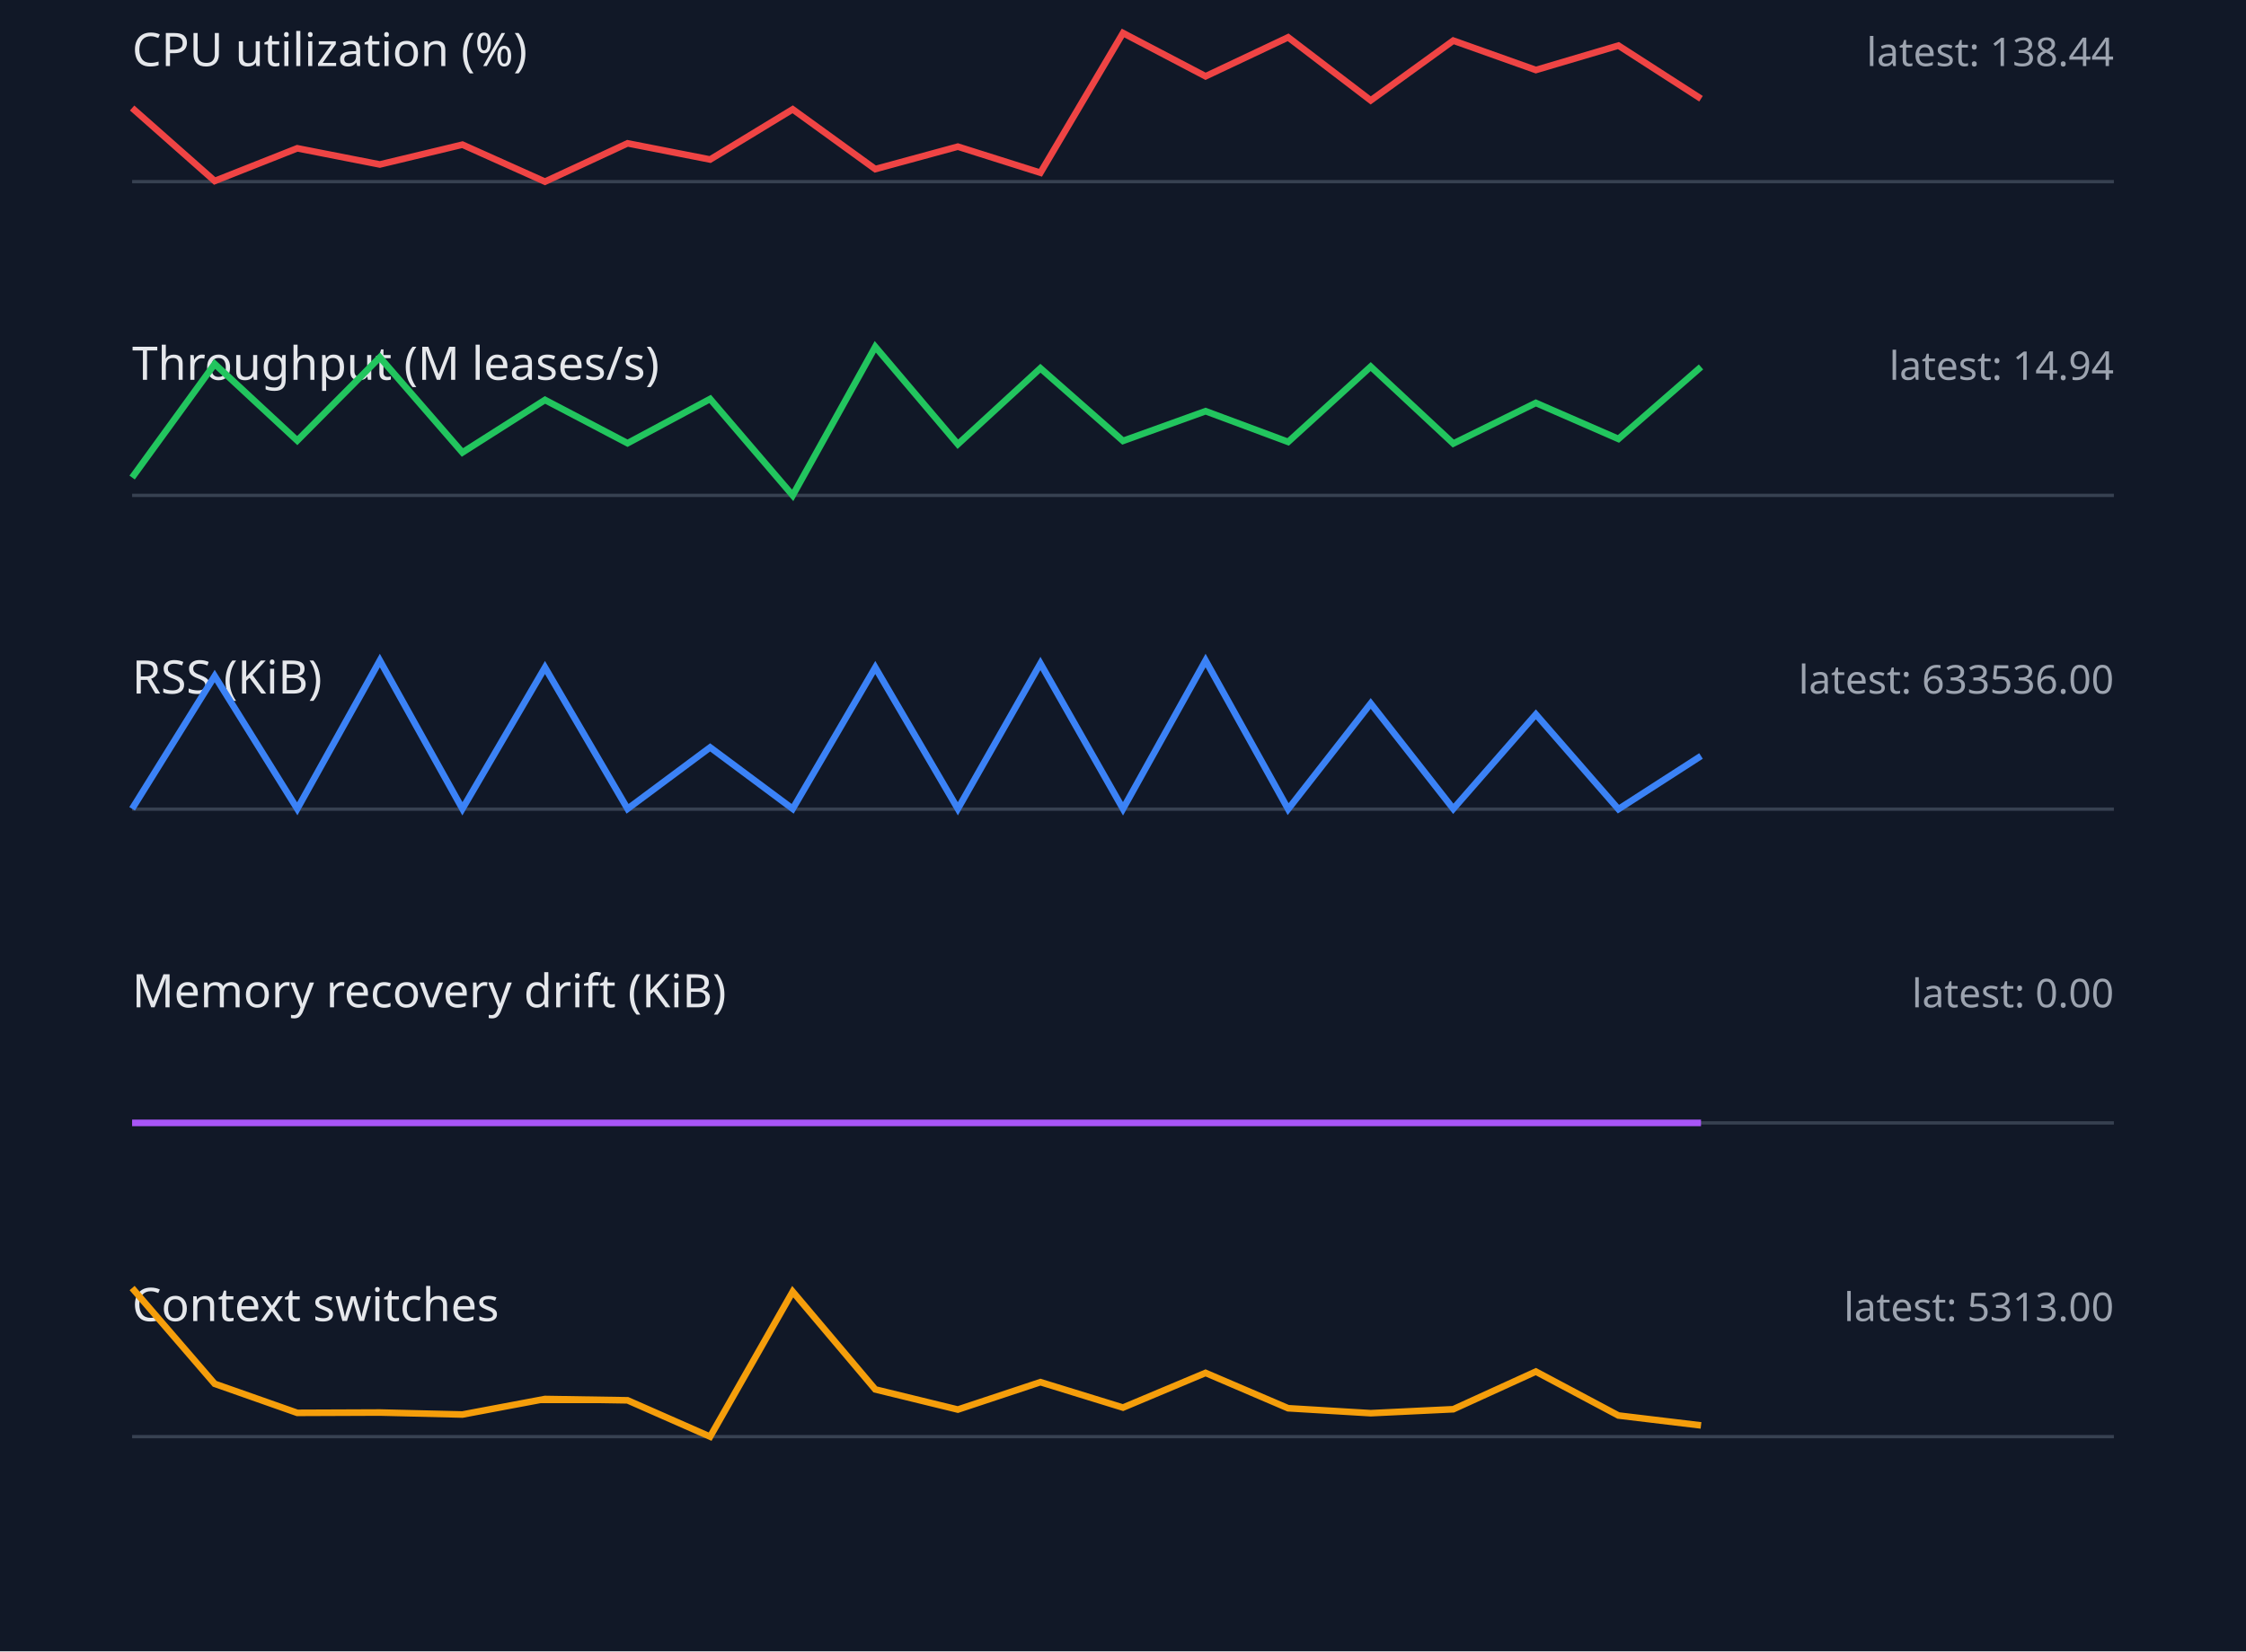
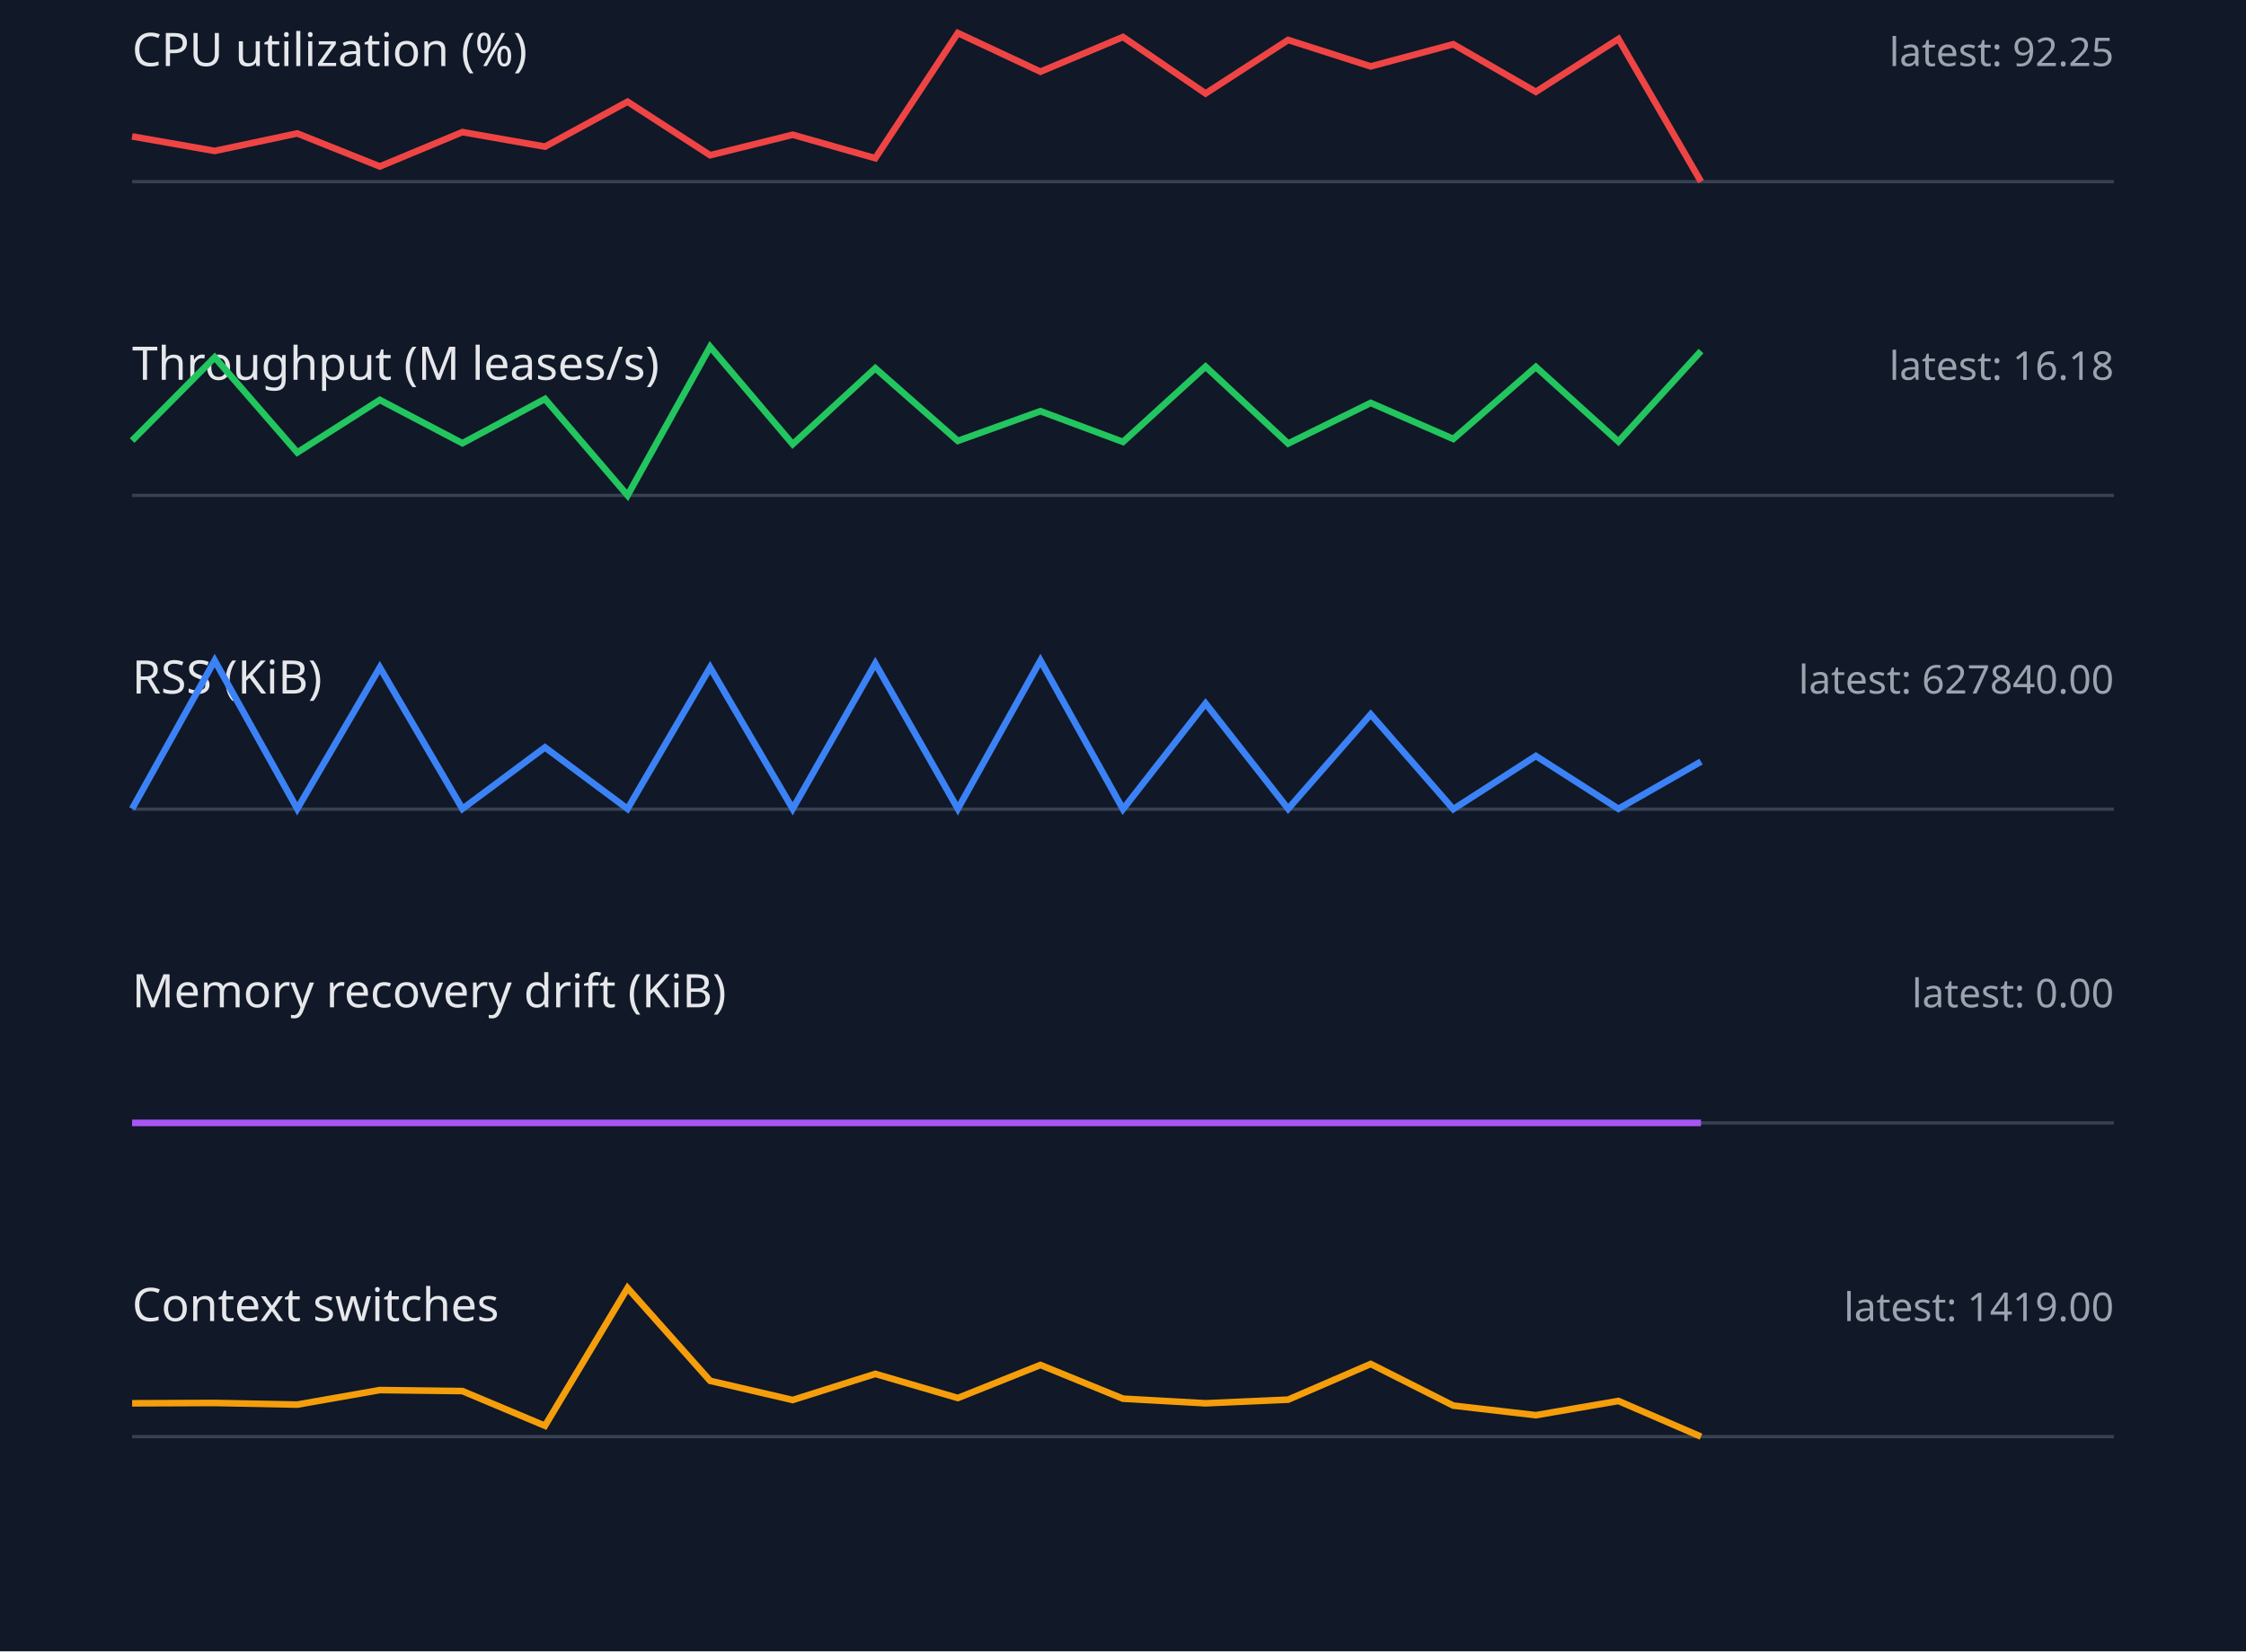
<svg xmlns="http://www.w3.org/2000/svg" width="680" height="500" viewBox="0 0 680 500">
  <style>.label{font:14px sans-serif;fill:#e5e7eb}.value{font:12px sans-serif;fill:#9ca3af}.axis{stroke:#374151}.series{fill:none;stroke-width:2}</style>
  <rect width="100%" height="100%" fill="#111827" />
  <text x="40" y="20" class="label">CPU utilization (%)</text>
-   <text x="640" y="20" text-anchor="end" class="value">latest: 138.44</text>
+   <text x="640" y="20" text-anchor="end" class="value">latest: 92.25</text>
  <line x1="40" y1="55" x2="640" y2="55" class="axis" />
-   <polyline points="40,32.7 65,54.8 90,44.9 115,49.8 140,43.8 165,55.0 190,43.4 215,48.3 240,33.1 265,51.2 290,44.4 315,52.3 340,10.0 365,23.1 390,11.3 415,30.4 440,12.3 465,21.2 490,13.8 515,29.9" stroke="#ef4444" class="series" />
+   <polyline points="40,41.3 65,45.7 90,40.4 115,50.4 140,40.0 165,44.4 190,30.8 215,47.0 240,40.8 265,47.9 290,10.0 315,21.7 340,11.2 365,28.3 390,12.1 415,20.1 440,13.4 465,27.8 490,11.8 515,55.0" stroke="#ef4444" class="series" />
  <text x="40" y="115" class="label">Throughput (M leases/s)</text>
-   <text x="640" y="115" text-anchor="end" class="value">latest: 14.94</text>
+   <text x="640" y="115" text-anchor="end" class="value">latest: 16.18</text>
  <line x1="40" y1="150" x2="640" y2="150" class="axis" />
-   <polyline points="40,144.6 65,110.2 90,133.4 115,108.2 140,137.0 165,121.1 190,134.2 215,120.8 240,150.0 265,105.0 290,134.5 315,111.5 340,133.5 365,124.5 390,133.8 415,111.0 440,134.3 465,122.0 490,132.9 515,111.1" stroke="#22c55e" class="series" />
+   <polyline points="40,133.4 65,108.2 90,137.0 115,121.1 140,134.2 165,120.8 190,150.0 215,105.0 240,134.5 265,111.5 290,133.5 315,124.5 340,133.8 365,111.0 390,134.3 415,122.0 440,132.9 465,111.1 490,133.7 515,106.3" stroke="#22c55e" class="series" />
  <text x="40" y="210" class="label">RSS (KiB)</text>
-   <text x="640" y="210" text-anchor="end" class="value">latest: 633536.00</text>
+   <text x="640" y="210" text-anchor="end" class="value">latest: 627840.00</text>
  <line x1="40" y1="245" x2="640" y2="245" class="axis" />
-   <polyline points="40,244.9 65,204.7 90,244.9 115,200.0 140,244.9 165,202.1 190,244.9 215,226.3 240,244.9 265,202.1 290,244.9 315,200.9 340,244.9 365,200.0 390,245.0 415,213.0 440,244.9 465,216.3 490,245.0 515,228.9" stroke="#3b82f6" class="series" />
+   <polyline points="40,244.9 65,200.0 90,244.9 115,202.1 140,244.9 165,226.3 190,244.9 215,202.1 240,244.9 265,200.9 290,244.9 315,200.0 340,245.0 365,213.0 390,244.9 415,216.3 440,245.0 465,228.9 490,244.9 515,230.6" stroke="#3b82f6" class="series" />
  <text x="40" y="305" class="label">Memory recovery drift (KiB)</text>
  <text x="640" y="305" text-anchor="end" class="value">latest: 0.00</text>
  <line x1="40" y1="340" x2="640" y2="340" class="axis" />
  <polyline points="40,340.0 65,340.0 90,340.0 115,340.0 140,340.0 165,340.0 190,340.0 215,340.0 240,340.0 265,340.0 290,340.0 315,340.0 340,340.0 365,340.0 390,340.0 415,340.0 440,340.0 465,340.0 490,340.0 515,340.0" stroke="#a855f7" class="series" />
  <text x="40" y="400" class="label">Context switches</text>
-   <text x="640" y="400" text-anchor="end" class="value">latest: 5313.00</text>
+   <text x="640" y="400" text-anchor="end" class="value">latest: 1419.00</text>
  <line x1="40" y1="435" x2="640" y2="435" class="axis" />
-   <polyline points="40,390.0 65,419.0 90,427.8 115,427.7 140,428.3 165,423.6 190,424.0 215,435.0 240,391.1 265,420.7 290,426.8 315,418.5 340,426.2 365,415.7 390,426.4 415,427.9 440,426.7 465,415.3 490,428.6 515,431.6" stroke="#f59e0b" class="series" />
+   <polyline points="40,424.9 65,424.8 90,425.3 115,420.9 140,421.2 165,431.7 190,390.0 215,418.1 240,423.9 265,416.0 290,423.3 315,413.3 340,423.5 365,424.9 390,423.8 415,413.0 440,425.6 465,428.5 490,424.2 515,435.0" stroke="#f59e0b" class="series" />
</svg>
